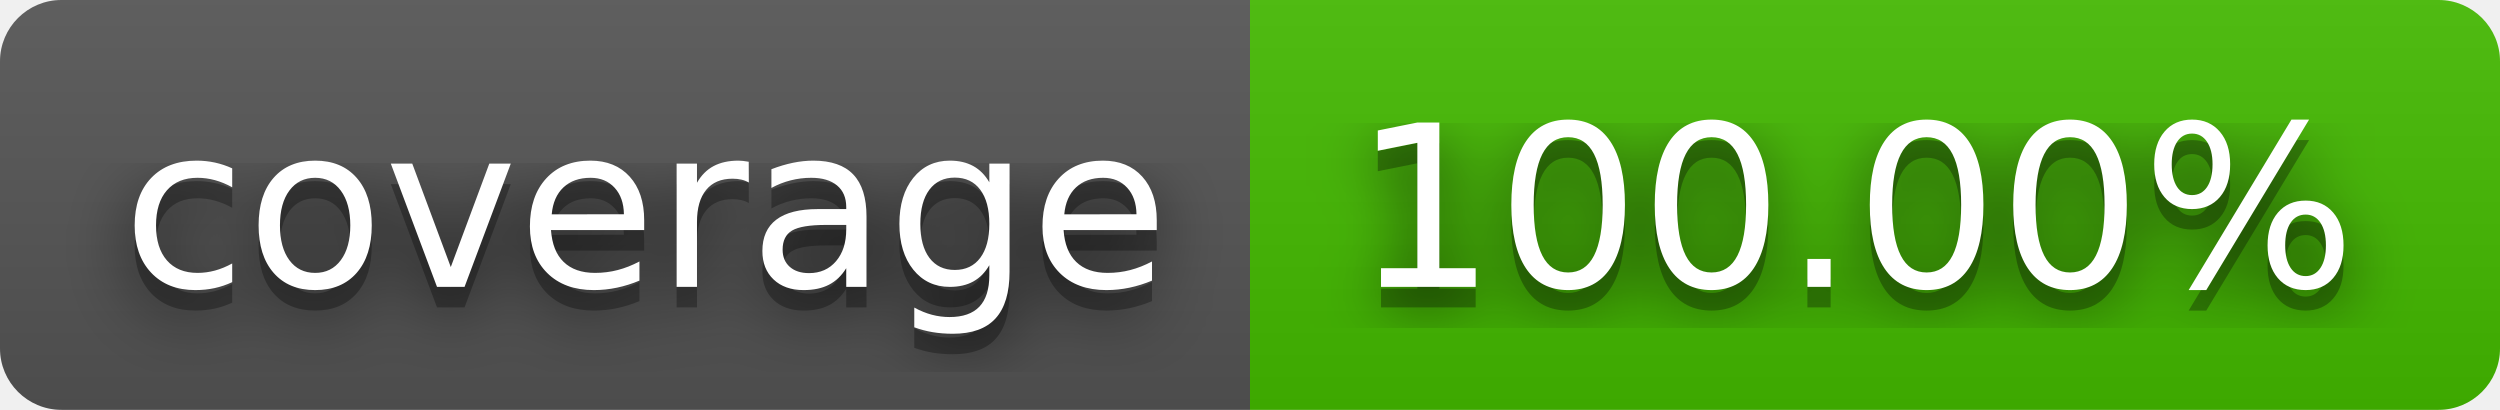
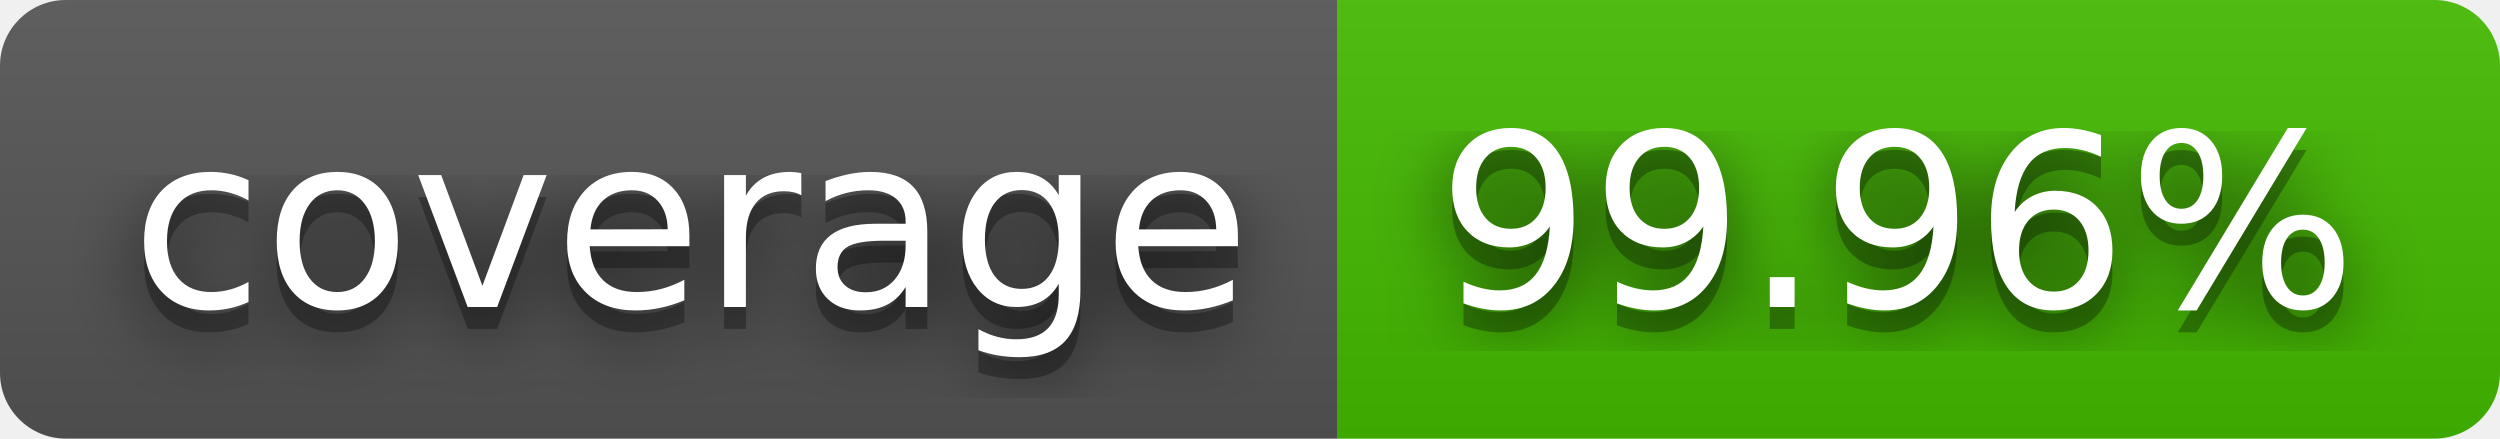
- <svg xmlns="http://www.w3.org/2000/svg" width="122" height="20" role="img" aria-label="coverage: 100.00%">
+ <svg xmlns="http://www.w3.org/2000/svg" width="114" height="20" role="img" aria-label="coverage: 99.96%">
  <filter id="blur">
    <feGaussianBlur in="SourceGraphic" stdDeviation="16" />
  </filter>
  <linearGradient id="s" x2="0" y2="100%">
    <stop offset="0" stop-color="#bbb" stop-opacity=".1" />
    <stop offset="1" stop-opacity=".1" />
  </linearGradient>
  <clipPath id="r">
-     <rect width="122" height="20" rx="3" fill="#fff" />
+     <rect width="114" height="20" rx="3" fill="#fff" />
  </clipPath>
  <g clip-path="url(#r)">
    <rect width="61" height="20" fill="#555" />
-     <rect x="61" width="61" height="20" fill="#4b0" />
-     <rect width="122" height="20" fill="url(#s)" />
+     <rect x="61" width="53" height="20" fill="#4b0" />
+     <rect width="114" height="20" fill="url(#s)" />
  </g>
  <g fill="#fff" text-anchor="middle" font-family="Verdana,Geneva,DejaVu Sans,sans-serif" text-rendering="geometricPrecision" font-size="110">
    <text aria-hidden="true" x="315" y="150" fill="#010101" fill-opacity=".80" filter="url(#blur)" transform="scale(.1)" textLength="510">coverage</text>
    <text aria-hidden="true" x="315" y="150" fill="#010101" fill-opacity=".3" transform="scale(.1)" textLength="510">coverage</text>
    <text x="315" y="140" transform="scale(.1)" fill="#fff" textLength="510">coverage</text>
-     <text aria-hidden="true" x="905" y="150" fill="#010101" fill-opacity=".80" filter="url(#blur)" transform="scale(.1)" textLength="510">100.00%</text>
-     <text aria-hidden="true" x="905" y="150" fill="#010101" fill-opacity=".3" transform="scale(.1)" textLength="510">100.00%</text>
-     <text x="905" y="140" transform="scale(.1)" fill="#fff" textLength="510">100.00%</text>
+     <text aria-hidden="true" x="865" y="150" fill="#010101" fill-opacity=".80" filter="url(#blur)" transform="scale(.1)" textLength="430">99.96%</text>
+     <text aria-hidden="true" x="865" y="150" fill="#010101" fill-opacity=".3" transform="scale(.1)" textLength="430">99.96%</text>
+     <text x="865" y="140" transform="scale(.1)" fill="#fff" textLength="430">99.96%</text>
  </g>
</svg>
